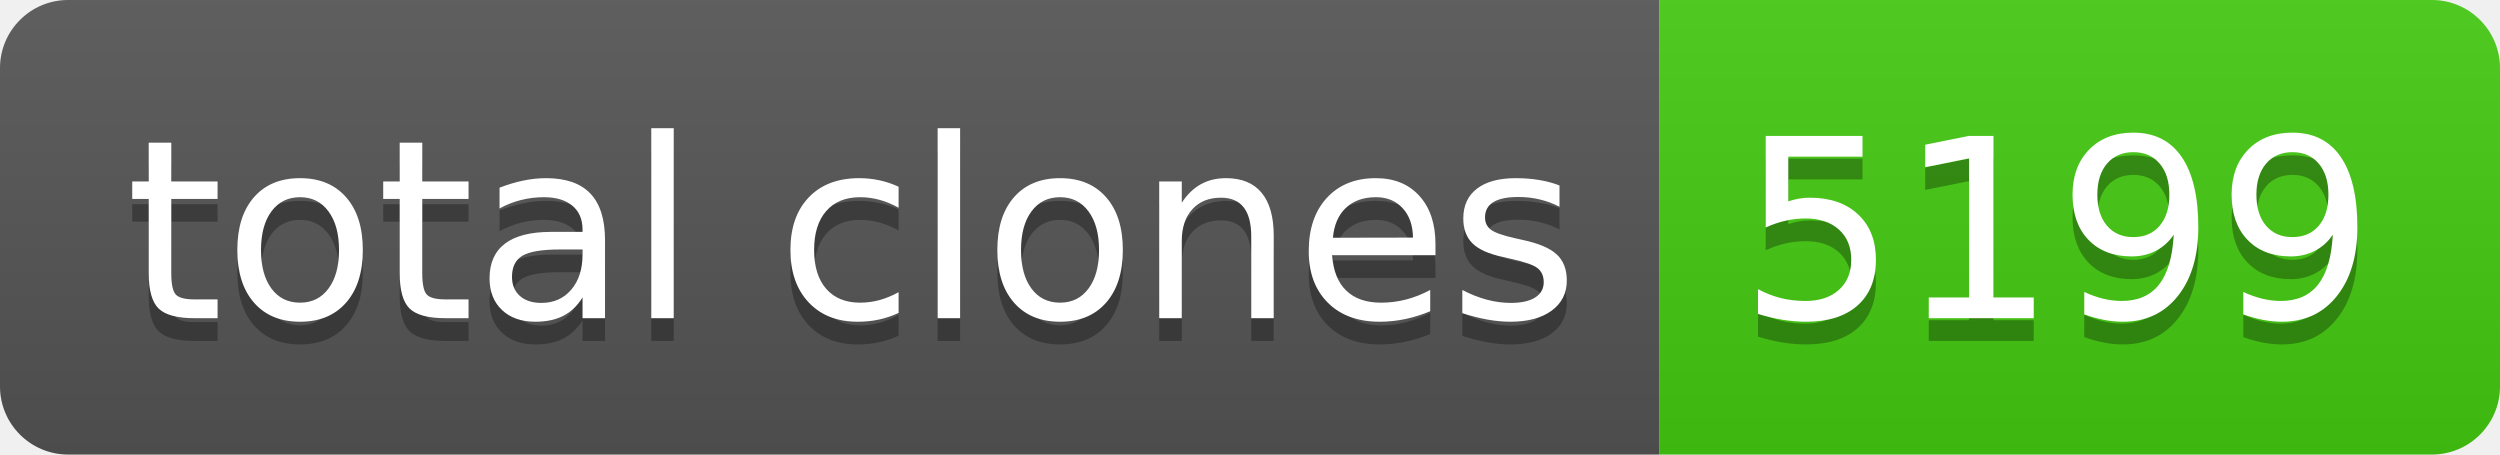
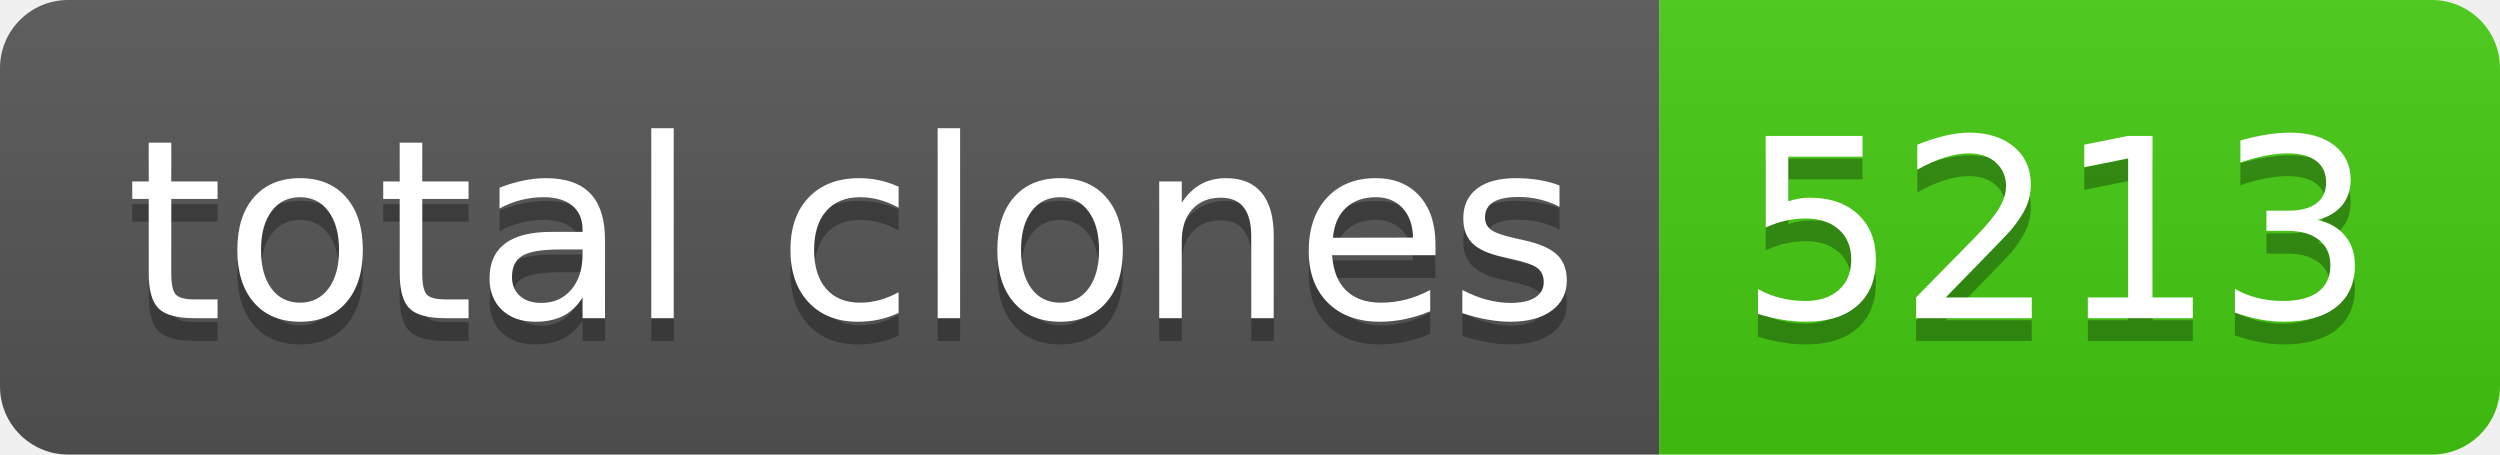
- <svg xmlns="http://www.w3.org/2000/svg" width="110" height="20" role="img" aria-label="total clones: 5199">
+ <svg xmlns="http://www.w3.org/2000/svg" width="110" height="20" role="img" aria-label="total clones: 5213">
  <linearGradient id="s" x2="0" y2="100%">
    <stop offset="0" stop-color="#bbb" stop-opacity=".1" />
    <stop offset="1" stop-opacity=".1" />
  </linearGradient>
  <clipPath id="r">
    <rect width="110" height="20" rx="3" fill="#fff" />
  </clipPath>
  <g clip-path="url(#r)">
    <rect width="73" height="20" fill="#555" />
    <rect x="73" width="37" height="20" fill="#4c1" />
    <rect width="110" height="20" fill="url(#s)" />
  </g>
  <g fill="#fff" text-anchor="middle" font-family="Verdana,Geneva,DejaVu Sans,sans-serif" text-rendering="geometricPrecision" font-size="110">
    <text aria-hidden="true" x="375" y="150" fill="#010101" fill-opacity=".3" transform="scale(.1)" textLength="630">total clones</text>
    <text x="375" y="140" transform="scale(.1)" fill="#fff" textLength="630">total clones</text>
-     <text aria-hidden="true" x="905" y="150" fill="#010101" fill-opacity=".3" transform="scale(.1)" textLength="270">5199</text>
-     <text x="905" y="140" transform="scale(.1)" fill="#fff" textLength="270">5199</text>
+     <text aria-hidden="true" x="905" y="150" fill="#010101" fill-opacity=".3" transform="scale(.1)" textLength="270">5213</text>
+     <text x="905" y="140" transform="scale(.1)" fill="#fff" textLength="270">5213</text>
  </g>
</svg>
